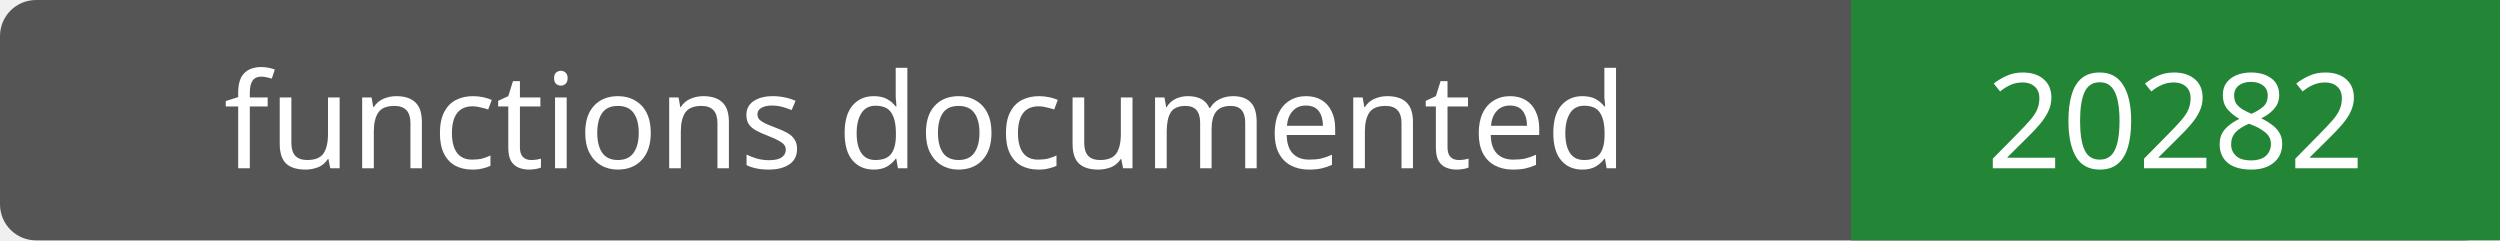
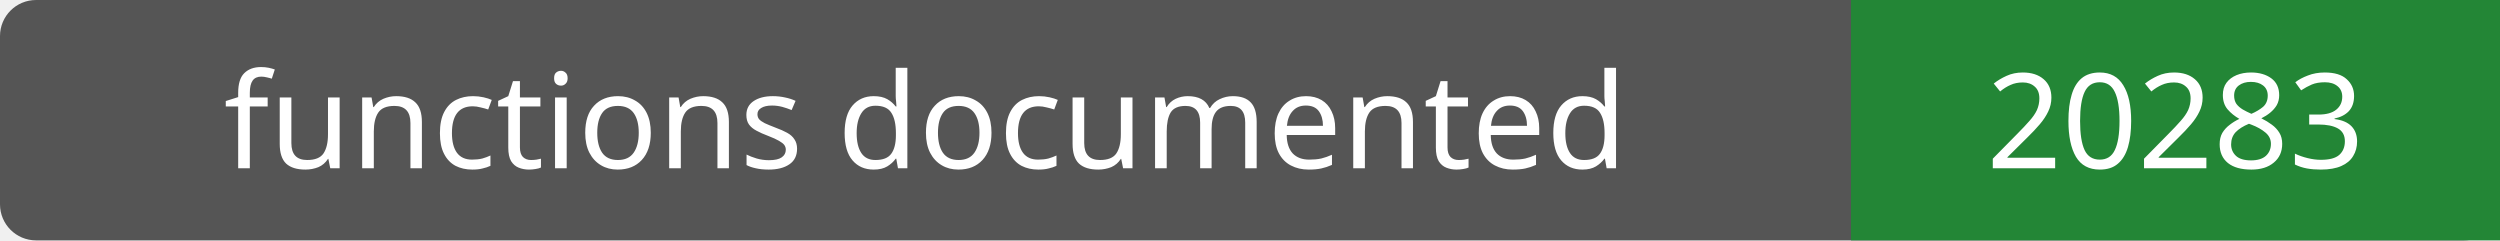
- <svg xmlns="http://www.w3.org/2000/svg" width="208" height="20" role="img" aria-label="functions documented: 20282">
+ <svg xmlns="http://www.w3.org/2000/svg" width="208" height="20" role="img" aria-label="functions documented: 20283">
  <rect width="208" height="20" rx="3" fill="#555" />
  <path fill="#238636" d="M154 0h54v20H154z" />
  <g fill="#fff" text-anchor="middle" font-family="Verdana,sans-serif" font-size="11">
    <text x="77.0" y="14">functions documented</text>
-     <text x="181.0" y="14">20282</text>
+     <text x="181.0" y="14">20283</text>
  </g>
</svg>
